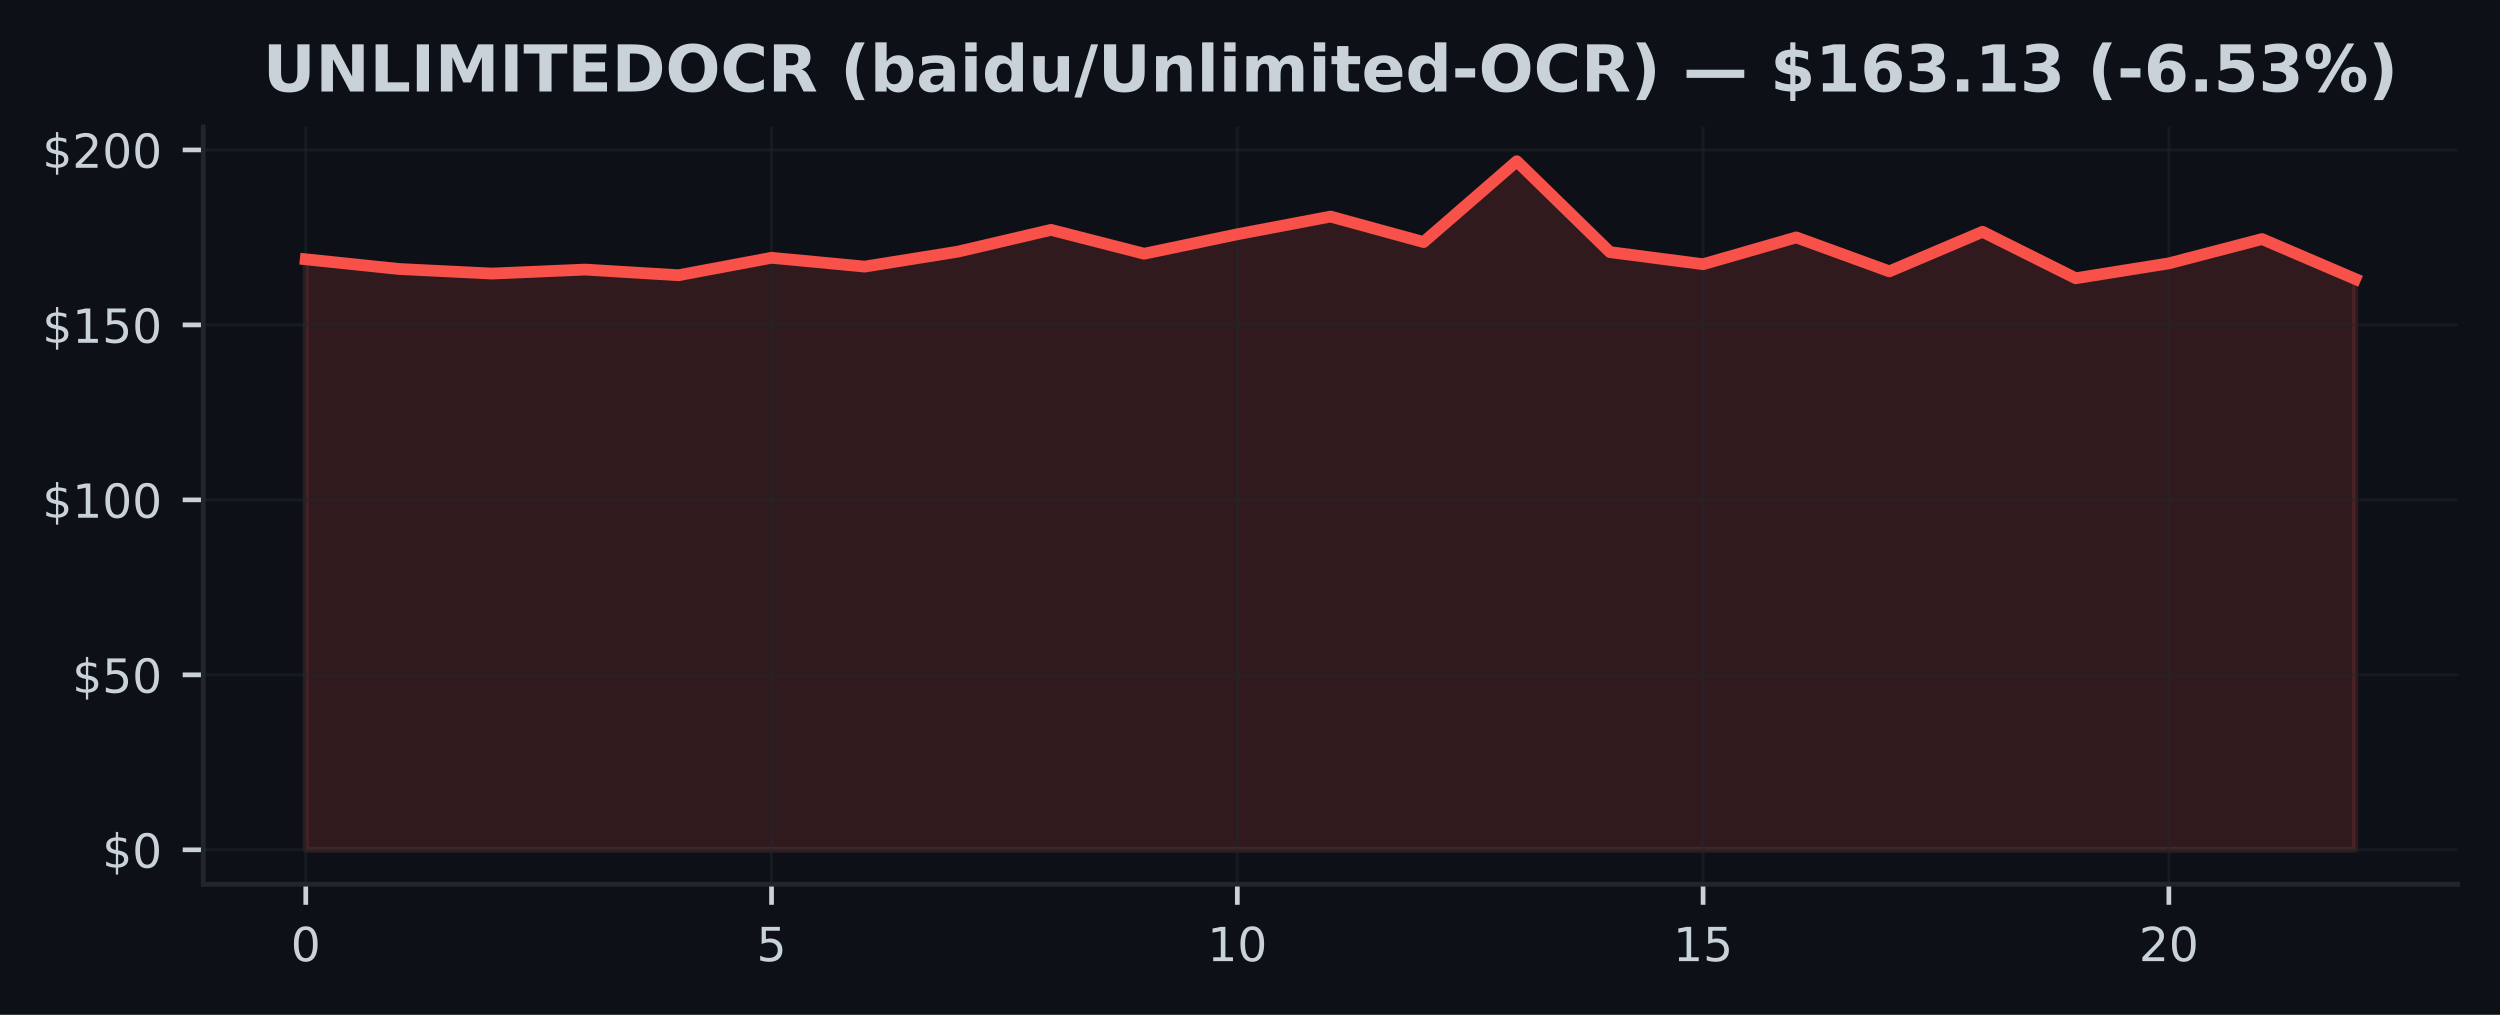
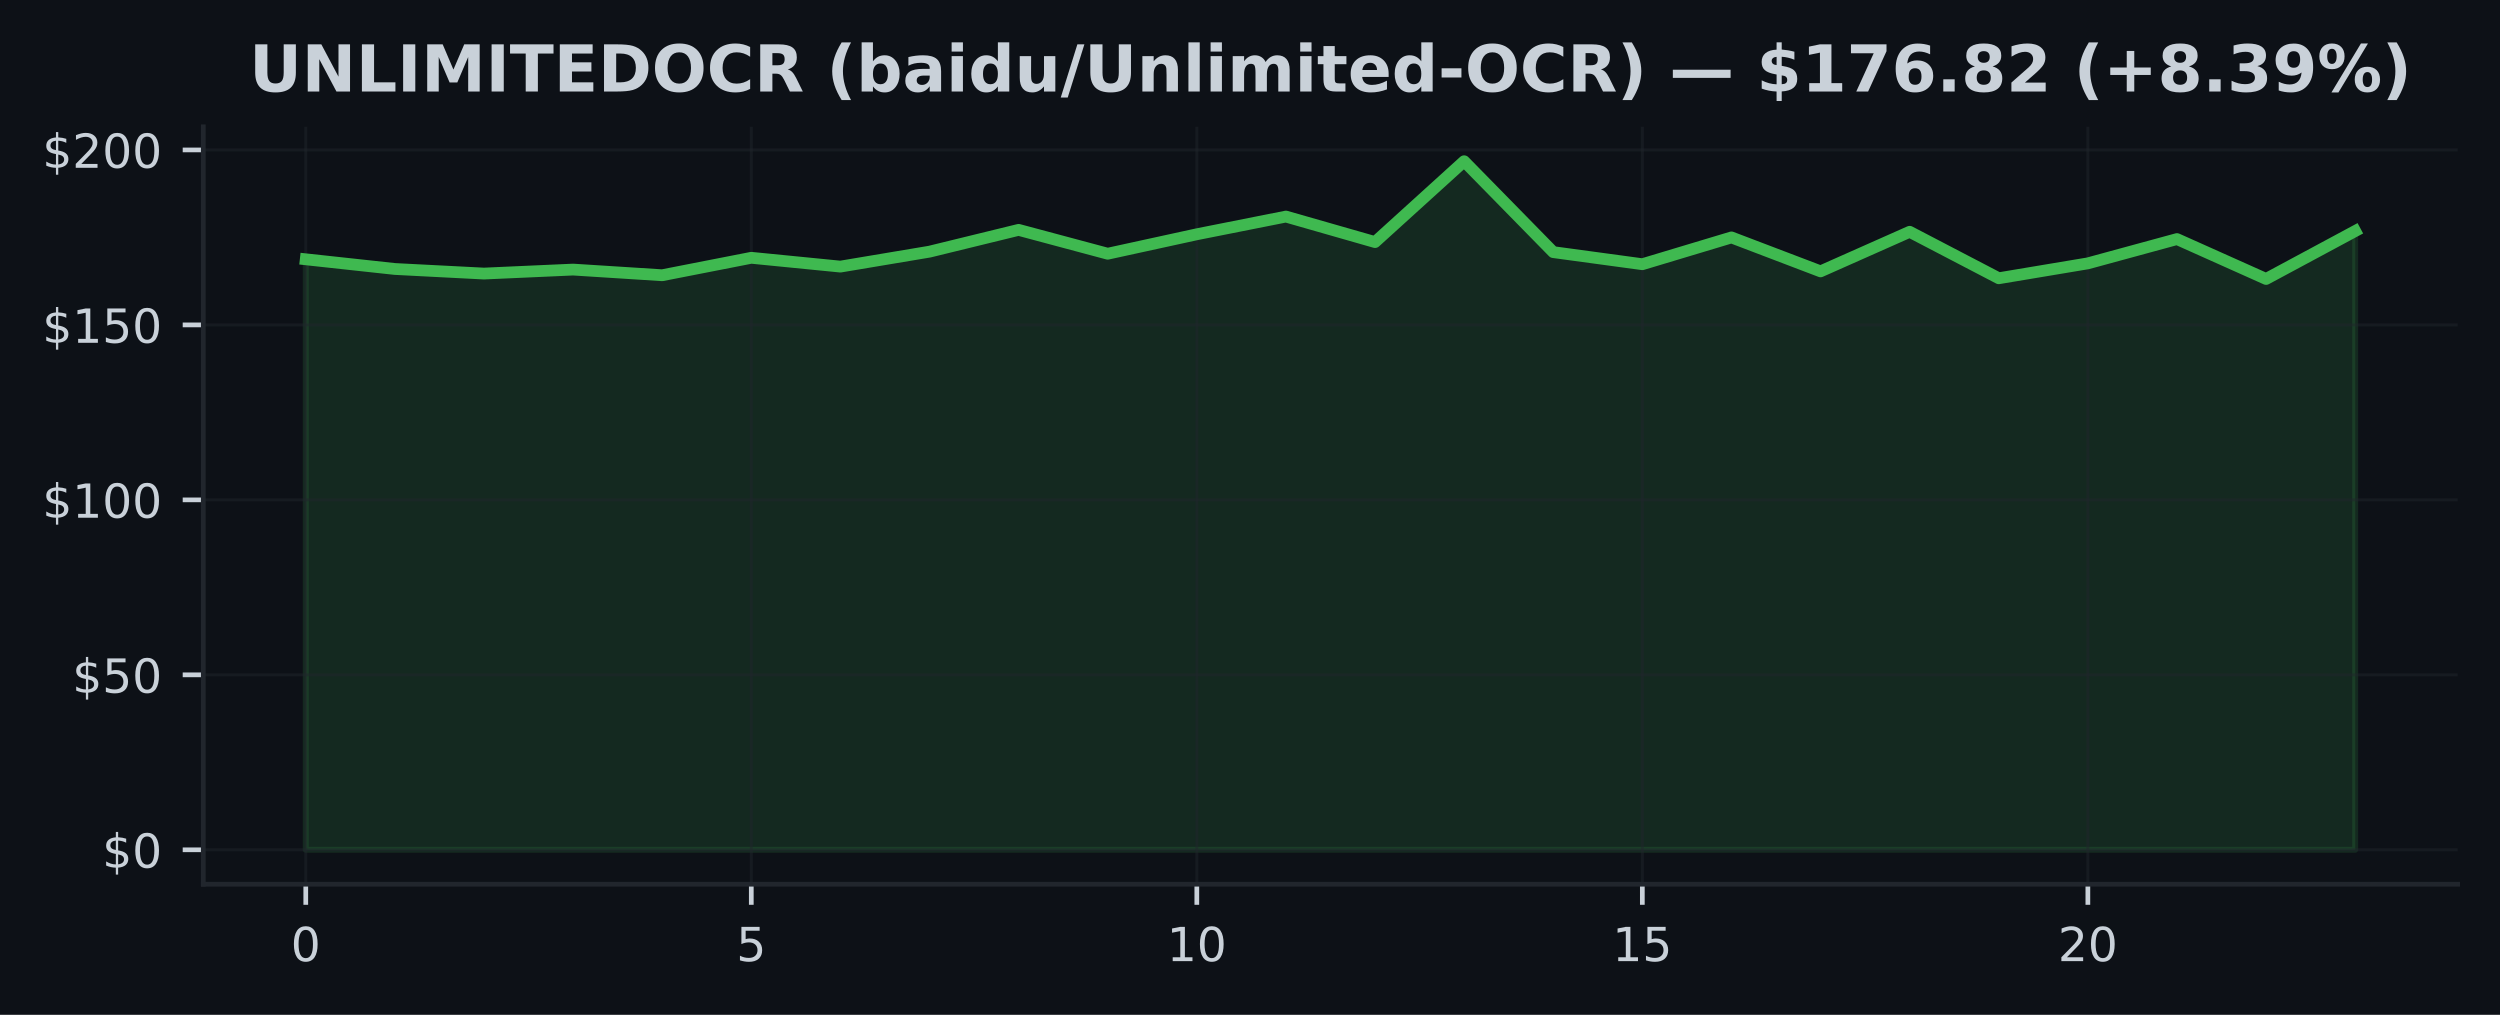
<svg xmlns="http://www.w3.org/2000/svg" xmlns:xlink="http://www.w3.org/1999/xlink" width="425pt" height="172.518pt" viewBox="0 0 425 172.518" version="1.1">
  <defs>
    <style type="text/css">*{stroke-linejoin: round; stroke-linecap: butt}</style>
  </defs>
  <g id="figure_1">
    <g id="patch_1">
      <path d="M 0 172.518  L 425 172.518  L 425 0  L 0 0  z " style="fill: #0d1117" />
    </g>
    <g id="axes_1">
      <g id="patch_2">
        <path d="M 34.56 150.318  L 417.8 150.318  L 417.8 21.558  L 34.56 21.558  z " style="fill: #0d1117" />
      </g>
      <g id="FillBetweenPolyCollection_1">
        <defs>
-           <path id="m78cd363a34" d="M 51.98 -28.053  L 51.98 -128.439  L 67.816 -126.791  L 83.653 -126.012  L 99.489 -126.69  L 115.325 -125.726  L 131.162 -128.695  L 146.998 -127.195  L 162.835 -129.736  L 178.671 -133.442  L 194.507 -129.385  L 210.344 -132.692  L 226.18 -135.702  L 242.016 -131.366  L 257.853 -145.107  L 273.689 -129.658  L 289.525 -127.6  L 305.362 -132.157  L 321.198 -126.386  L 337.035 -133.114  L 352.871 -125.214  L 368.707 -127.749  L 384.544 -131.877  L 400.38 -125.096  L 400.38 -28.053  L 400.38 -28.053  L 384.544 -28.053  L 368.707 -28.053  L 352.871 -28.053  L 337.035 -28.053  L 321.198 -28.053  L 305.362 -28.053  L 289.525 -28.053  L 273.689 -28.053  L 257.853 -28.053  L 242.016 -28.053  L 226.18 -28.053  L 210.344 -28.053  L 194.507 -28.053  L 178.671 -28.053  L 162.835 -28.053  L 146.998 -28.053  L 131.162 -28.053  L 115.325 -28.053  L 99.489 -28.053  L 83.653 -28.053  L 67.816 -28.053  L 51.98 -28.053  z " style="stroke: #f85149; stroke-opacity: 0.15" />
+           <path id="m0b72c30935" d="M 51.98 -28.053  L 51.98 -128.439  L 67.128 -126.791  L 82.276 -126.012  L 97.423 -126.69  L 112.571 -125.726  L 127.719 -128.695  L 142.867 -127.195  L 158.015 -129.736  L 173.163 -133.442  L 188.31 -129.385  L 203.458 -132.692  L 218.606 -135.702  L 233.754 -131.366  L 248.902 -145.107  L 264.05 -129.658  L 279.197 -127.6  L 294.345 -132.157  L 309.493 -126.386  L 324.641 -133.114  L 339.789 -125.214  L 354.937 -127.749  L 370.084 -131.877  L 385.232 -125.096  L 400.38 -133.239  L 400.38 -28.053  L 400.38 -28.053  L 385.232 -28.053  L 370.084 -28.053  L 354.937 -28.053  L 339.789 -28.053  L 324.641 -28.053  L 309.493 -28.053  L 294.345 -28.053  L 279.197 -28.053  L 264.05 -28.053  L 248.902 -28.053  L 233.754 -28.053  L 218.606 -28.053  L 203.458 -28.053  L 188.31 -28.053  L 173.163 -28.053  L 158.015 -28.053  L 142.867 -28.053  L 127.719 -28.053  L 112.571 -28.053  L 97.423 -28.053  L 82.276 -28.053  L 67.128 -28.053  L 51.98 -28.053  z " style="stroke: #3fb950; stroke-opacity: 0.15" />
        </defs>
-         <g clip-path="url(#p1bb91de028)">
-           <use xlink:href="#m78cd363a34" x="0" y="172.518" style="fill: #f85149; fill-opacity: 0.15; stroke: #f85149; stroke-opacity: 0.15" />
+         <g clip-path="url(#p25f5bb6510)">
+           <use xlink:href="#m0b72c30935" x="0" y="172.518" style="fill: #3fb950; fill-opacity: 0.15; stroke: #3fb950; stroke-opacity: 0.15" />
        </g>
      </g>
      <g id="matplotlib.axis_1">
        <g id="xtick_1">
          <g id="line2d_1">
-             <path d="M 51.98 150.318  L 51.98 21.558  " clip-path="url(#p1bb91de028)" style="fill: none; stroke: #21262d; stroke-opacity: 0.5; stroke-width: 0.5; stroke-linecap: square" />
+             <path d="M 51.98 150.318  L 51.98 21.558  " clip-path="url(#p25f5bb6510)" style="fill: none; stroke: #21262d; stroke-opacity: 0.5; stroke-width: 0.5; stroke-linecap: square" />
          </g>
          <g id="line2d_2">
            <defs>
-               <path id="mffdfa48f5b" d="M 0 0  L 0 3.5  " style="stroke: #c9d1d9; stroke-width: 0.8" />
+               <path id="m4be05e8289" d="M 0 0  L 0 3.5  " style="stroke: #c9d1d9; stroke-width: 0.8" />
            </defs>
            <g>
-               <use xlink:href="#mffdfa48f5b" x="51.98" y="150.318" style="fill: #c9d1d9; stroke: #c9d1d9; stroke-width: 0.8" />
+               <use xlink:href="#m4be05e8289" x="51.98" y="150.318" style="fill: #c9d1d9; stroke: #c9d1d9; stroke-width: 0.8" />
            </g>
          </g>
          <g id="text_1">
            <g style="fill: #c9d1d9" transform="translate(49.435 163.3964) scale(0.08 -0.08)">
              <defs>
                <path id="DejaVuSans-13" d="M 2034 4250  Q 1547 4250 1301 3770  Q 1056 3291 1056 2328  Q 1056 1369 1301 889  Q 1547 409 2034 409  Q 2525 409 2770 889  Q 3016 1369 3016 2328  Q 3016 3291 2770 3770  Q 2525 4250 2034 4250  z M 2034 4750  Q 2819 4750 3233 4129  Q 3647 3509 3647 2328  Q 3647 1150 3233 529  Q 2819 -91 2034 -91  Q 1250 -91 836 529  Q 422 1150 422 2328  Q 422 3509 836 4129  Q 1250 4750 2034 4750  z " transform="scale(0.015625)" />
              </defs>
              <use xlink:href="#DejaVuSans-13" />
            </g>
          </g>
        </g>
        <g id="xtick_2">
          <g id="line2d_3">
-             <path d="M 131.162 150.318  L 131.162 21.558  " clip-path="url(#p1bb91de028)" style="fill: none; stroke: #21262d; stroke-opacity: 0.5; stroke-width: 0.5; stroke-linecap: square" />
+             <path d="M 127.719 150.318  L 127.719 21.558  " clip-path="url(#p25f5bb6510)" style="fill: none; stroke: #21262d; stroke-opacity: 0.5; stroke-width: 0.5; stroke-linecap: square" />
          </g>
          <g id="line2d_4">
            <g>
-               <use xlink:href="#mffdfa48f5b" x="131.162" y="150.318" style="fill: #c9d1d9; stroke: #c9d1d9; stroke-width: 0.8" />
+               <use xlink:href="#m4be05e8289" x="127.719" y="150.318" style="fill: #c9d1d9; stroke: #c9d1d9; stroke-width: 0.8" />
            </g>
          </g>
          <g id="text_2">
-             <g style="fill: #c9d1d9" transform="translate(128.6168 163.3964) scale(0.08 -0.08)">
+             <g style="fill: #c9d1d9" transform="translate(125.1741 163.3964) scale(0.08 -0.08)">
              <defs>
                <path id="DejaVuSans-18" d="M 691 4666  L 3169 4666  L 3169 4134  L 1269 4134  L 1269 2991  Q 1406 3038 1543 3061  Q 1681 3084 1819 3084  Q 2600 3084 3056 2656  Q 3513 2228 3513 1497  Q 3513 744 3044 326  Q 2575 -91 1722 -91  Q 1428 -91 1123 -41  Q 819 9 494 109  L 494 744  Q 775 591 1075 516  Q 1375 441 1709 441  Q 2250 441 2565 725  Q 2881 1009 2881 1497  Q 2881 1984 2565 2268  Q 2250 2553 1709 2553  Q 1456 2553 1204 2497  Q 953 2441 691 2322  L 691 4666  z " transform="scale(0.015625)" />
              </defs>
              <use xlink:href="#DejaVuSans-18" />
            </g>
          </g>
        </g>
        <g id="xtick_3">
          <g id="line2d_5">
-             <path d="M 210.344 150.318  L 210.344 21.558  " clip-path="url(#p1bb91de028)" style="fill: none; stroke: #21262d; stroke-opacity: 0.5; stroke-width: 0.5; stroke-linecap: square" />
+             <path d="M 203.458 150.318  L 203.458 21.558  " clip-path="url(#p25f5bb6510)" style="fill: none; stroke: #21262d; stroke-opacity: 0.5; stroke-width: 0.5; stroke-linecap: square" />
          </g>
          <g id="line2d_6">
            <g>
-               <use xlink:href="#mffdfa48f5b" x="210.344" y="150.318" style="fill: #c9d1d9; stroke: #c9d1d9; stroke-width: 0.8" />
+               <use xlink:href="#m4be05e8289" x="203.458" y="150.318" style="fill: #c9d1d9; stroke: #c9d1d9; stroke-width: 0.8" />
            </g>
          </g>
          <g id="text_3">
-             <g style="fill: #c9d1d9" transform="translate(205.2536 163.3964) scale(0.08 -0.08)">
+             <g style="fill: #c9d1d9" transform="translate(198.3683 163.3964) scale(0.08 -0.08)">
              <defs>
                <path id="DejaVuSans-14" d="M 794 531  L 1825 531  L 1825 4091  L 703 3866  L 703 4441  L 1819 4666  L 2450 4666  L 2450 531  L 3481 531  L 3481 0  L 794 0  L 794 531  z " transform="scale(0.015625)" />
              </defs>
              <use xlink:href="#DejaVuSans-14" />
              <use xlink:href="#DejaVuSans-13" transform="translate(63.625 0)" />
            </g>
          </g>
        </g>
        <g id="xtick_4">
          <g id="line2d_7">
-             <path d="M 289.525 150.318  L 289.525 21.558  " clip-path="url(#p1bb91de028)" style="fill: none; stroke: #21262d; stroke-opacity: 0.5; stroke-width: 0.5; stroke-linecap: square" />
+             <path d="M 279.197 150.318  L 279.197 21.558  " clip-path="url(#p25f5bb6510)" style="fill: none; stroke: #21262d; stroke-opacity: 0.5; stroke-width: 0.5; stroke-linecap: square" />
          </g>
          <g id="line2d_8">
            <g>
-               <use xlink:href="#mffdfa48f5b" x="289.525" y="150.318" style="fill: #c9d1d9; stroke: #c9d1d9; stroke-width: 0.8" />
+               <use xlink:href="#m4be05e8289" x="279.197" y="150.318" style="fill: #c9d1d9; stroke: #c9d1d9; stroke-width: 0.8" />
            </g>
          </g>
          <g id="text_4">
-             <g style="fill: #c9d1d9" transform="translate(284.4355 163.3964) scale(0.08 -0.08)">
+             <g style="fill: #c9d1d9" transform="translate(274.1074 163.3964) scale(0.08 -0.08)">
              <use xlink:href="#DejaVuSans-14" />
              <use xlink:href="#DejaVuSans-18" transform="translate(63.625 0)" />
            </g>
          </g>
        </g>
        <g id="xtick_5">
          <g id="line2d_9">
-             <path d="M 368.707 150.318  L 368.707 21.558  " clip-path="url(#p1bb91de028)" style="fill: none; stroke: #21262d; stroke-opacity: 0.5; stroke-width: 0.5; stroke-linecap: square" />
+             <path d="M 354.937 150.318  L 354.937 21.558  " clip-path="url(#p25f5bb6510)" style="fill: none; stroke: #21262d; stroke-opacity: 0.5; stroke-width: 0.5; stroke-linecap: square" />
          </g>
          <g id="line2d_10">
            <g>
-               <use xlink:href="#mffdfa48f5b" x="368.707" y="150.318" style="fill: #c9d1d9; stroke: #c9d1d9; stroke-width: 0.8" />
+               <use xlink:href="#m4be05e8289" x="354.937" y="150.318" style="fill: #c9d1d9; stroke: #c9d1d9; stroke-width: 0.8" />
            </g>
          </g>
          <g id="text_5">
-             <g style="fill: #c9d1d9" transform="translate(363.6173 163.3964) scale(0.08 -0.08)">
+             <g style="fill: #c9d1d9" transform="translate(349.8465 163.3964) scale(0.08 -0.08)">
              <defs>
                <path id="DejaVuSans-15" d="M 1228 531  L 3431 531  L 3431 0  L 469 0  L 469 531  Q 828 903 1448 1529  Q 2069 2156 2228 2338  Q 2531 2678 2651 2914  Q 2772 3150 2772 3378  Q 2772 3750 2511 3984  Q 2250 4219 1831 4219  Q 1534 4219 1204 4116  Q 875 4013 500 3803  L 500 4441  Q 881 4594 1212 4672  Q 1544 4750 1819 4750  Q 2544 4750 2975 4387  Q 3406 4025 3406 3419  Q 3406 3131 3298 2873  Q 3191 2616 2906 2266  Q 2828 2175 2409 1742  Q 1991 1309 1228 531  z " transform="scale(0.015625)" />
              </defs>
              <use xlink:href="#DejaVuSans-15" />
              <use xlink:href="#DejaVuSans-13" transform="translate(63.625 0)" />
            </g>
          </g>
        </g>
      </g>
      <g id="matplotlib.axis_2">
        <g id="ytick_1">
          <g id="line2d_11">
-             <path d="M 34.56 144.466  L 417.8 144.466  " clip-path="url(#p1bb91de028)" style="fill: none; stroke: #21262d; stroke-opacity: 0.5; stroke-width: 0.5; stroke-linecap: square" />
+             <path d="M 34.56 144.466  L 417.8 144.466  " clip-path="url(#p25f5bb6510)" style="fill: none; stroke: #21262d; stroke-opacity: 0.5; stroke-width: 0.5; stroke-linecap: square" />
          </g>
          <g id="line2d_12">
            <defs>
-               <path id="me2b164b0c1" d="M 0 0  L -3.5 0  " style="stroke: #c9d1d9; stroke-width: 0.8" />
+               <path id="meb3f547b2a" d="M 0 0  L -3.5 0  " style="stroke: #c9d1d9; stroke-width: 0.8" />
            </defs>
            <g>
-               <use xlink:href="#me2b164b0c1" x="34.56" y="144.466" style="fill: #c9d1d9; stroke: #c9d1d9; stroke-width: 0.8" />
+               <use xlink:href="#meb3f547b2a" x="34.56" y="144.466" style="fill: #c9d1d9; stroke: #c9d1d9; stroke-width: 0.8" />
            </g>
          </g>
          <g id="text_6">
            <g style="fill: #c9d1d9" transform="translate(17.38 147.5049) scale(0.08 -0.08)">
              <defs>
                <path id="DejaVuSans-7" d="M 2163 -941  L 1850 -941  L 1847 0  Q 1519 6 1191 76  Q 863 147 531 288  L 531 850  Q 850 650 1176 548  Q 1503 447 1850 444  L 1850 1869  Q 1159 1981 845 2250  Q 531 2519 531 2988  Q 531 3497 872 3790  Q 1213 4084 1850 4128  L 1850 4863  L 2163 4863  L 2163 4138  Q 2453 4125 2725 4076  Q 2997 4028 3256 3944  L 3256 3397  Q 2997 3528 2723 3600  Q 2450 3672 2163 3684  L 2163 2350  Q 2872 2241 3206 1959  Q 3541 1678 3541 1191  Q 3541 663 3186 358  Q 2831 53 2163 6  L 2163 -941  z M 1850 2406  L 1850 3688  Q 1488 3647 1297 3481  Q 1106 3316 1106 3041  Q 1106 2772 1282 2622  Q 1459 2472 1850 2406  z M 2163 1806  L 2163 453  Q 2559 506 2761 678  Q 2963 850 2963 1131  Q 2963 1406 2770 1568  Q 2578 1731 2163 1806  z " transform="scale(0.015625)" />
              </defs>
              <use xlink:href="#DejaVuSans-7" />
              <use xlink:href="#DejaVuSans-13" transform="translate(63.625 0)" />
            </g>
          </g>
        </g>
        <g id="ytick_2">
          <g id="line2d_13">
-             <path d="M 34.56 114.722  L 417.8 114.722  " clip-path="url(#p1bb91de028)" style="fill: none; stroke: #21262d; stroke-opacity: 0.5; stroke-width: 0.5; stroke-linecap: square" />
+             <path d="M 34.56 114.722  L 417.8 114.722  " clip-path="url(#p25f5bb6510)" style="fill: none; stroke: #21262d; stroke-opacity: 0.5; stroke-width: 0.5; stroke-linecap: square" />
          </g>
          <g id="line2d_14">
            <g>
-               <use xlink:href="#me2b164b0c1" x="34.56" y="114.722" style="fill: #c9d1d9; stroke: #c9d1d9; stroke-width: 0.8" />
+               <use xlink:href="#meb3f547b2a" x="34.56" y="114.722" style="fill: #c9d1d9; stroke: #c9d1d9; stroke-width: 0.8" />
            </g>
          </g>
          <g id="text_7">
            <g style="fill: #c9d1d9" transform="translate(12.29 117.7609) scale(0.08 -0.08)">
              <use xlink:href="#DejaVuSans-7" />
              <use xlink:href="#DejaVuSans-18" transform="translate(63.625 0)" />
              <use xlink:href="#DejaVuSans-13" transform="translate(127.25 0)" />
            </g>
          </g>
        </g>
        <g id="ytick_3">
          <g id="line2d_15">
-             <path d="M 34.56 84.978  L 417.8 84.978  " clip-path="url(#p1bb91de028)" style="fill: none; stroke: #21262d; stroke-opacity: 0.5; stroke-width: 0.5; stroke-linecap: square" />
+             <path d="M 34.56 84.978  L 417.8 84.978  " clip-path="url(#p25f5bb6510)" style="fill: none; stroke: #21262d; stroke-opacity: 0.5; stroke-width: 0.5; stroke-linecap: square" />
          </g>
          <g id="line2d_16">
            <g>
-               <use xlink:href="#me2b164b0c1" x="34.56" y="84.978" style="fill: #c9d1d9; stroke: #c9d1d9; stroke-width: 0.8" />
+               <use xlink:href="#meb3f547b2a" x="34.56" y="84.978" style="fill: #c9d1d9; stroke: #c9d1d9; stroke-width: 0.8" />
            </g>
          </g>
          <g id="text_8">
            <g style="fill: #c9d1d9" transform="translate(7.2 88.01693) scale(0.08 -0.08)">
              <use xlink:href="#DejaVuSans-7" />
              <use xlink:href="#DejaVuSans-14" transform="translate(63.625 0)" />
              <use xlink:href="#DejaVuSans-13" transform="translate(127.25 0)" />
              <use xlink:href="#DejaVuSans-13" transform="translate(190.875 0)" />
            </g>
          </g>
        </g>
        <g id="ytick_4">
          <g id="line2d_17">
-             <path d="M 34.56 55.234  L 417.8 55.234  " clip-path="url(#p1bb91de028)" style="fill: none; stroke: #21262d; stroke-opacity: 0.5; stroke-width: 0.5; stroke-linecap: square" />
+             <path d="M 34.56 55.234  L 417.8 55.234  " clip-path="url(#p25f5bb6510)" style="fill: none; stroke: #21262d; stroke-opacity: 0.5; stroke-width: 0.5; stroke-linecap: square" />
          </g>
          <g id="line2d_18">
            <g>
-               <use xlink:href="#me2b164b0c1" x="34.56" y="55.234" style="fill: #c9d1d9; stroke: #c9d1d9; stroke-width: 0.8" />
+               <use xlink:href="#meb3f547b2a" x="34.56" y="55.234" style="fill: #c9d1d9; stroke: #c9d1d9; stroke-width: 0.8" />
            </g>
          </g>
          <g id="text_9">
            <g style="fill: #c9d1d9" transform="translate(7.2 58.27292) scale(0.08 -0.08)">
              <use xlink:href="#DejaVuSans-7" />
              <use xlink:href="#DejaVuSans-14" transform="translate(63.625 0)" />
              <use xlink:href="#DejaVuSans-18" transform="translate(127.25 0)" />
              <use xlink:href="#DejaVuSans-13" transform="translate(190.875 0)" />
            </g>
          </g>
        </g>
        <g id="ytick_5">
          <g id="line2d_19">
-             <path d="M 34.56 25.49  L 417.8 25.49  " clip-path="url(#p1bb91de028)" style="fill: none; stroke: #21262d; stroke-opacity: 0.5; stroke-width: 0.5; stroke-linecap: square" />
+             <path d="M 34.56 25.49  L 417.8 25.49  " clip-path="url(#p25f5bb6510)" style="fill: none; stroke: #21262d; stroke-opacity: 0.5; stroke-width: 0.5; stroke-linecap: square" />
          </g>
          <g id="line2d_20">
            <g>
-               <use xlink:href="#me2b164b0c1" x="34.56" y="25.49" style="fill: #c9d1d9; stroke: #c9d1d9; stroke-width: 0.8" />
+               <use xlink:href="#meb3f547b2a" x="34.56" y="25.49" style="fill: #c9d1d9; stroke: #c9d1d9; stroke-width: 0.8" />
            </g>
          </g>
          <g id="text_10">
            <g style="fill: #c9d1d9" transform="translate(7.2 28.52892) scale(0.08 -0.08)">
              <use xlink:href="#DejaVuSans-7" />
              <use xlink:href="#DejaVuSans-15" transform="translate(63.625 0)" />
              <use xlink:href="#DejaVuSans-13" transform="translate(127.25 0)" />
              <use xlink:href="#DejaVuSans-13" transform="translate(190.875 0)" />
            </g>
          </g>
        </g>
      </g>
      <g id="line2d_21">
-         <path d="M 51.98 44.08  L 67.816 45.727  L 83.653 46.507  L 99.489 45.828  L 115.325 46.792  L 131.162 43.824  L 146.998 45.323  L 162.835 42.783  L 178.671 39.077  L 194.507 43.134  L 210.344 39.826  L 226.18 36.816  L 242.016 41.153  L 257.853 27.411  L 273.689 42.86  L 289.525 44.918  L 305.362 40.362  L 321.198 46.132  L 337.035 39.404  L 352.871 47.304  L 368.707 44.77  L 384.544 40.641  L 400.38 47.423  " clip-path="url(#p1bb91de028)" style="fill: none; stroke: #f85149; stroke-width: 2; stroke-linecap: square" />
+         <path d="M 51.98 44.08  L 67.128 45.727  L 82.276 46.507  L 97.423 45.828  L 112.571 46.792  L 127.719 43.824  L 142.867 45.323  L 158.015 42.783  L 173.163 39.077  L 188.31 43.134  L 203.458 39.826  L 218.606 36.816  L 233.754 41.153  L 248.902 27.411  L 264.05 42.86  L 279.197 44.918  L 294.345 40.362  L 309.493 46.132  L 324.641 39.404  L 339.789 47.304  L 354.937 44.77  L 370.084 40.641  L 385.232 47.423  L 400.38 39.279  " clip-path="url(#p25f5bb6510)" style="fill: none; stroke: #3fb950; stroke-width: 2; stroke-linecap: square" />
      </g>
      <g id="patch_3">
        <path d="M 34.56 150.318  L 34.56 21.558  " style="fill: none; stroke: #21262d; stroke-width: 0.8; stroke-linejoin: miter; stroke-linecap: square" />
      </g>
      <g id="patch_4">
        <path d="M 34.56 150.318  L 417.8 150.318  " style="fill: none; stroke: #21262d; stroke-width: 0.8; stroke-linejoin: miter; stroke-linecap: square" />
      </g>
      <g id="text_11">
-         <g style="fill: #c9d1d9" transform="translate(44.70148 15.55828) scale(0.11 -0.11)">
+         <g style="fill: #c9d1d9" transform="translate(42.37516 15.55828) scale(0.11 -0.11)">
          <defs>
            <path id="DejaVuSans-Bold-38" d="M 588 4666  L 1791 4666  L 1791 1869  Q 1791 1291 1980 1042  Q 2169 794 2597 794  Q 3028 794 3217 1042  Q 3406 1291 3406 1869  L 3406 4666  L 4609 4666  L 4609 1869  Q 4609 878 4112 393  Q 3616 -91 2597 -91  Q 1581 -91 1084 393  Q 588 878 588 1869  L 588 4666  z " transform="scale(0.015625)" />
            <path id="DejaVuSans-Bold-31" d="M 588 4666  L 1931 4666  L 3628 1466  L 3628 4666  L 4769 4666  L 4769 0  L 3425 0  L 1728 3200  L 1728 0  L 588 0  L 588 4666  z " transform="scale(0.015625)" />
            <path id="DejaVuSans-Bold-2f" d="M 588 4666  L 1791 4666  L 1791 909  L 3903 909  L 3903 0  L 588 0  L 588 4666  z " transform="scale(0.015625)" />
            <path id="DejaVuSans-Bold-2c" d="M 588 4666  L 1791 4666  L 1791 0  L 588 0  L 588 4666  z " transform="scale(0.015625)" />
            <path id="DejaVuSans-Bold-30" d="M 588 4666  L 2119 4666  L 3181 2169  L 4250 4666  L 5778 4666  L 5778 0  L 4641 0  L 4641 3413  L 3566 897  L 2803 897  L 1728 3413  L 1728 0  L 588 0  L 588 4666  z " transform="scale(0.015625)" />
            <path id="DejaVuSans-Bold-37" d="M 31 4666  L 4331 4666  L 4331 3756  L 2784 3756  L 2784 0  L 1581 0  L 1581 3756  L 31 3756  L 31 4666  z " transform="scale(0.015625)" />
            <path id="DejaVuSans-Bold-28" d="M 588 4666  L 3834 4666  L 3834 3756  L 1791 3756  L 1791 2888  L 3713 2888  L 3713 1978  L 1791 1978  L 1791 909  L 3903 909  L 3903 0  L 588 0  L 588 4666  z " transform="scale(0.015625)" />
            <path id="DejaVuSans-Bold-27" d="M 1791 3756  L 1791 909  L 2222 909  Q 2959 909 3348 1275  Q 3738 1641 3738 2338  Q 3738 3031 3350 3393  Q 2963 3756 2222 3756  L 1791 3756  z M 588 4666  L 1856 4666  Q 2919 4666 3439 4514  Q 3959 4363 4331 4000  Q 4659 3684 4818 3271  Q 4978 2859 4978 2338  Q 4978 1809 4818 1395  Q 4659 981 4331 666  Q 3956 303 3431 151  Q 2906 0 1856 0  L 588 0  L 588 4666  z " transform="scale(0.015625)" />
            <path id="DejaVuSans-Bold-32" d="M 2719 3878  Q 2169 3878 1866 3472  Q 1563 3066 1563 2328  Q 1563 1594 1866 1187  Q 2169 781 2719 781  Q 3272 781 3575 1187  Q 3878 1594 3878 2328  Q 3878 3066 3575 3472  Q 3272 3878 2719 3878  z M 2719 4750  Q 3844 4750 4481 4106  Q 5119 3463 5119 2328  Q 5119 1197 4481 553  Q 3844 -91 2719 -91  Q 1597 -91 958 553  Q 319 1197 319 2328  Q 319 3463 958 4106  Q 1597 4750 2719 4750  z " transform="scale(0.015625)" />
            <path id="DejaVuSans-Bold-26" d="M 4288 256  Q 3956 84 3597 -3  Q 3238 -91 2847 -91  Q 1681 -91 1000 561  Q 319 1213 319 2328  Q 319 3447 1000 4098  Q 1681 4750 2847 4750  Q 3238 4750 3597 4662  Q 3956 4575 4288 4403  L 4288 3438  Q 3953 3666 3628 3772  Q 3303 3878 2944 3878  Q 2300 3878 1931 3465  Q 1563 3053 1563 2328  Q 1563 1606 1931 1193  Q 2300 781 2944 781  Q 3303 781 3628 887  Q 3953 994 4288 1222  L 4288 256  z " transform="scale(0.015625)" />
            <path id="DejaVuSans-Bold-35" d="M 2297 2597  Q 2675 2597 2839 2737  Q 3003 2878 3003 3200  Q 3003 3519 2839 3656  Q 2675 3794 2297 3794  L 1791 3794  L 1791 2597  L 2297 2597  z M 1791 1766  L 1791 0  L 588 0  L 588 4666  L 2425 4666  Q 3347 4666 3776 4356  Q 4206 4047 4206 3378  Q 4206 2916 3982 2619  Q 3759 2322 3309 2181  Q 3556 2125 3751 1926  Q 3947 1728 4147 1325  L 4800 0  L 3519 0  L 2950 1159  Q 2778 1509 2601 1637  Q 2425 1766 2131 1766  L 1791 1766  z " transform="scale(0.015625)" />
            <path id="DejaVuSans-Bold-3" transform="scale(0.015625)" />
            <path id="DejaVuSans-Bold-b" d="M 2413 -844  L 1484 -844  Q 1006 -72 778 623  Q 550 1319 550 2003  Q 550 2688 779 3389  Q 1009 4091 1484 4856  L 2413 4856  Q 2013 4116 1813 3408  Q 1613 2700 1613 2009  Q 1613 1319 1811 609  Q 2009 -100 2413 -844  z " transform="scale(0.015625)" />
            <path id="DejaVuSans-Bold-45" d="M 2400 722  Q 2759 722 2948 984  Q 3138 1247 3138 1747  Q 3138 2247 2948 2509  Q 2759 2772 2400 2772  Q 2041 2772 1848 2508  Q 1656 2244 1656 1747  Q 1656 1250 1848 986  Q 2041 722 2400 722  z M 1656 2988  Q 1888 3294 2169 3439  Q 2450 3584 2816 3584  Q 3463 3584 3878 3070  Q 4294 2556 4294 1747  Q 4294 938 3878 423  Q 3463 -91 2816 -91  Q 2450 -91 2169 54  Q 1888 200 1656 506  L 1656 0  L 538 0  L 538 4863  L 1656 4863  L 1656 2988  z " transform="scale(0.015625)" />
            <path id="DejaVuSans-Bold-44" d="M 2106 1575  Q 1756 1575 1579 1456  Q 1403 1338 1403 1106  Q 1403 894 1545 773  Q 1688 653 1941 653  Q 2256 653 2472 879  Q 2688 1106 2688 1447  L 2688 1575  L 2106 1575  z M 3816 1997  L 3816 0  L 2688 0  L 2688 519  Q 2463 200 2181 54  Q 1900 -91 1497 -91  Q 953 -91 614 226  Q 275 544 275 1050  Q 275 1666 698 1953  Q 1122 2241 2028 2241  L 2688 2241  L 2688 2328  Q 2688 2594 2478 2717  Q 2269 2841 1825 2841  Q 1466 2841 1156 2769  Q 847 2697 581 2553  L 581 3406  Q 941 3494 1303 3539  Q 1666 3584 2028 3584  Q 2975 3584 3395 3211  Q 3816 2838 3816 1997  z " transform="scale(0.015625)" />
            <path id="DejaVuSans-Bold-4c" d="M 538 3500  L 1656 3500  L 1656 0  L 538 0  L 538 3500  z M 538 4863  L 1656 4863  L 1656 3950  L 538 3950  L 538 4863  z " transform="scale(0.015625)" />
            <path id="DejaVuSans-Bold-47" d="M 2919 2988  L 2919 4863  L 4044 4863  L 4044 0  L 2919 0  L 2919 506  Q 2688 197 2409 53  Q 2131 -91 1766 -91  Q 1119 -91 703 423  Q 288 938 288 1747  Q 288 2556 703 3070  Q 1119 3584 1766 3584  Q 2128 3584 2408 3439  Q 2688 3294 2919 2988  z M 2181 722  Q 2541 722 2730 984  Q 2919 1247 2919 1747  Q 2919 2247 2730 2509  Q 2541 2772 2181 2772  Q 1825 2772 1636 2509  Q 1447 2247 1447 1747  Q 1447 1247 1636 984  Q 1825 722 2181 722  z " transform="scale(0.015625)" />
            <path id="DejaVuSans-Bold-58" d="M 500 1363  L 500 3500  L 1625 3500  L 1625 3150  Q 1625 2866 1622 2436  Q 1619 2006 1619 1863  Q 1619 1441 1641 1255  Q 1663 1069 1716 984  Q 1784 875 1895 815  Q 2006 756 2150 756  Q 2500 756 2700 1025  Q 2900 1294 2900 1772  L 2900 3500  L 4019 3500  L 4019 0  L 2900 0  L 2900 506  Q 2647 200 2364 54  Q 2081 -91 1741 -91  Q 1134 -91 817 281  Q 500 653 500 1363  z " transform="scale(0.015625)" />
            <path id="DejaVuSans-Bold-12" d="M 1644 4666  L 2338 4666  L 691 -594  L 0 -594  L 1644 4666  z " transform="scale(0.015625)" />
            <path id="DejaVuSans-Bold-51" d="M 4056 2131  L 4056 0  L 2931 0  L 2931 347  L 2931 1631  Q 2931 2084 2911 2256  Q 2891 2428 2841 2509  Q 2775 2619 2662 2680  Q 2550 2741 2406 2741  Q 2056 2741 1856 2470  Q 1656 2200 1656 1722  L 1656 0  L 538 0  L 538 3500  L 1656 3500  L 1656 2988  Q 1909 3294 2193 3439  Q 2478 3584 2822 3584  Q 3428 3584 3742 3212  Q 4056 2841 4056 2131  z " transform="scale(0.015625)" />
            <path id="DejaVuSans-Bold-4f" d="M 538 4863  L 1656 4863  L 1656 0  L 538 0  L 538 4863  z " transform="scale(0.015625)" />
            <path id="DejaVuSans-Bold-50" d="M 3781 2919  Q 3994 3244 4286 3414  Q 4578 3584 4928 3584  Q 5531 3584 5847 3212  Q 6163 2841 6163 2131  L 6163 0  L 5038 0  L 5038 1825  Q 5041 1866 5042 1909  Q 5044 1953 5044 2034  Q 5044 2406 4934 2573  Q 4825 2741 4581 2741  Q 4263 2741 4089 2478  Q 3916 2216 3909 1719  L 3909 0  L 2784 0  L 2784 1825  Q 2784 2406 2684 2573  Q 2584 2741 2328 2741  Q 2006 2741 1831 2477  Q 1656 2213 1656 1722  L 1656 0  L 531 0  L 531 3500  L 1656 3500  L 1656 2988  Q 1863 3284 2130 3434  Q 2397 3584 2719 3584  Q 3081 3584 3359 3409  Q 3638 3234 3781 2919  z " transform="scale(0.015625)" />
            <path id="DejaVuSans-Bold-57" d="M 1759 4494  L 1759 3500  L 2913 3500  L 2913 2700  L 1759 2700  L 1759 1216  Q 1759 972 1856 886  Q 1953 800 2241 800  L 2816 800  L 2816 0  L 1856 0  Q 1194 0 917 276  Q 641 553 641 1216  L 641 2700  L 84 2700  L 84 3500  L 641 3500  L 641 4494  L 1759 4494  z " transform="scale(0.015625)" />
            <path id="DejaVuSans-Bold-48" d="M 4031 1759  L 4031 1441  L 1416 1441  Q 1456 1047 1700 850  Q 1944 653 2381 653  Q 2734 653 3104 758  Q 3475 863 3866 1075  L 3866 213  Q 3469 63 3072 -14  Q 2675 -91 2278 -91  Q 1328 -91 801 392  Q 275 875 275 1747  Q 275 2603 792 3093  Q 1309 3584 2216 3584  Q 3041 3584 3536 3087  Q 4031 2591 4031 1759  z M 2881 2131  Q 2881 2450 2695 2645  Q 2509 2841 2209 2841  Q 1884 2841 1681 2658  Q 1478 2475 1428 2131  L 2881 2131  z " transform="scale(0.015625)" />
            <path id="DejaVuSans-Bold-10" d="M 347 2297  L 2309 2297  L 2309 1388  L 347 1388  L 347 2297  z " transform="scale(0.015625)" />
            <path id="DejaVuSans-Bold-c" d="M 513 -844  Q 913 -100 1113 609  Q 1313 1319 1313 2009  Q 1313 2700 1113 3408  Q 913 4116 513 4856  L 1441 4856  Q 1916 4091 2145 3389  Q 2375 2688 2375 2003  Q 2375 1319 2147 623  Q 1919 -72 1441 -844  L 513 -844  z " transform="scale(0.015625)" />
            <path id="DejaVuSans-Bold-af6" d="M 344 2156  L 6056 2156  L 6056 1350  L 344 1350  L 344 2156  z " transform="scale(0.015625)" />
            <path id="DejaVuSans-Bold-7" d="M 2484 -941  L 1978 -941  L 1975 0  Q 1584 16 1218 87  Q 853 159 506 288  L 506 1106  Q 866 922 1233 823  Q 1600 725 1978 713  L 1978 1684  L 1875 1703  Q 1128 1834 814 2115  Q 500 2397 500 2925  Q 500 3484 883 3798  Q 1266 4113 1975 4141  L 1978 4863  L 2484 4863  L 2484 4153  Q 2797 4128 3109 4075  Q 3422 4022 3738 3938  L 3738 3144  Q 3425 3275 3112 3348  Q 2800 3422 2484 3438  L 2484 2541  L 2584 2522  Q 3378 2397 3698 2105  Q 4019 1813 4019 1241  Q 4019 666 3637 358  Q 3256 50 2484 6  L 2484 -941  z M 1978 2613  L 1978 3428  Q 1756 3416 1623 3308  Q 1491 3200 1491 3034  Q 1491 2850 1612 2745  Q 1734 2641 1978 2613  z M 2484 1594  L 2484 725  Q 2756 728 2892 831  Q 3028 934 3028 1141  Q 3028 1353 2903 1458  Q 2778 1563 2484 1594  z " transform="scale(0.015625)" />
            <path id="DejaVuSans-Bold-14" d="M 750 831  L 1813 831  L 1813 3847  L 722 3622  L 722 4441  L 1806 4666  L 2950 4666  L 2950 831  L 4013 831  L 4013 0  L 750 0  L 750 831  z " transform="scale(0.015625)" />
+             <path id="DejaVuSans-Bold-1a" d="M 428 4666  L 3944 4666  L 3944 3988  L 2125 0  L 953 0  L 2675 3781  L 428 3781  L 428 4666  z " transform="scale(0.015625)" />
            <path id="DejaVuSans-Bold-19" d="M 2316 2303  Q 2000 2303 1842 2098  Q 1684 1894 1684 1484  Q 1684 1075 1842 870  Q 2000 666 2316 666  Q 2634 666 2792 870  Q 2950 1075 2950 1484  Q 2950 1894 2792 2098  Q 2634 2303 2316 2303  z M 3803 4544  L 3803 3681  Q 3506 3822 3243 3889  Q 2981 3956 2731 3956  Q 2194 3956 1894 3657  Q 1594 3359 1544 2772  Q 1750 2925 1990 3001  Q 2231 3078 2516 3078  Q 3231 3078 3670 2659  Q 4109 2241 4109 1563  Q 4109 813 3618 361  Q 3128 -91 2303 -91  Q 1394 -91 895 523  Q 397 1138 397 2266  Q 397 3422 980 4083  Q 1563 4744 2578 4744  Q 2900 4744 3203 4694  Q 3506 4644 3803 4544  z " transform="scale(0.015625)" />
+             <path id="DejaVuSans-Bold-11" d="M 653 1209  L 1778 1209  L 1778 0  L 653 0  L 653 1209  z " transform="scale(0.015625)" />
+             <path id="DejaVuSans-Bold-1b" d="M 2228 2088  Q 1891 2088 1709 1903  Q 1528 1719 1528 1375  Q 1528 1031 1709 848  Q 1891 666 2228 666  Q 2563 666 2741 848  Q 2919 1031 2919 1375  Q 2919 1722 2741 1905  Q 2563 2088 2228 2088  z M 1350 2484  Q 925 2613 709 2878  Q 494 3144 494 3541  Q 494 4131 934 4440  Q 1375 4750 2228 4750  Q 3075 4750 3515 4442  Q 3956 4134 3956 3541  Q 3956 3144 3739 2878  Q 3522 2613 3097 2484  Q 3572 2353 3814 2058  Q 4056 1763 4056 1313  Q 4056 619 3595 264  Q 3134 -91 2228 -91  Q 1319 -91 855 264  Q 391 619 391 1313  Q 391 1763 633 2058  Q 875 2353 1350 2484  z M 1631 3419  Q 1631 3141 1786 2991  Q 1941 2841 2228 2841  Q 2509 2841 2662 2991  Q 2816 3141 2816 3419  Q 2816 3697 2662 3845  Q 2509 3994 2228 3994  Q 1941 3994 1786 3844  Q 1631 3694 1631 3419  z " transform="scale(0.015625)" />
+             <path id="DejaVuSans-Bold-15" d="M 1844 884  L 3897 884  L 3897 0  L 506 0  L 506 884  L 2209 2388  Q 2438 2594 2547 2791  Q 2656 2988 2656 3200  Q 2656 3528 2436 3728  Q 2216 3928 1850 3928  Q 1569 3928 1234 3808  Q 900 3688 519 3450  L 519 4475  Q 925 4609 1322 4679  Q 1719 4750 2100 4750  Q 2938 4750 3402 4381  Q 3866 4013 3866 3353  Q 3866 2972 3669 2642  Q 3472 2313 2841 1759  L 1844 884  z " transform="scale(0.015625)" />
+             <path id="DejaVuSans-Bold-e" d="M 3053 4013  L 3053 2375  L 4684 2375  L 4684 1638  L 3053 1638  L 3053 0  L 2309 0  L 2309 1638  L 678 1638  L 678 2375  L 2309 2375  L 2309 4013  L 3053 4013  z " transform="scale(0.015625)" />
            <path id="DejaVuSans-Bold-16" d="M 2981 2516  Q 3453 2394 3698 2092  Q 3944 1791 3944 1325  Q 3944 631 3412 270  Q 2881 -91 1863 -91  Q 1503 -91 1142 -33  Q 781 25 428 141  L 428 1069  Q 766 900 1098 814  Q 1431 728 1753 728  Q 2231 728 2486 893  Q 2741 1059 2741 1369  Q 2741 1688 2480 1852  Q 2219 2016 1709 2016  L 1228 2016  L 1228 2791  L 1734 2791  Q 2188 2791 2409 2933  Q 2631 3075 2631 3366  Q 2631 3634 2415 3781  Q 2200 3928 1806 3928  Q 1516 3928 1219 3862  Q 922 3797 628 3669  L 628 4550  Q 984 4650 1334 4700  Q 1684 4750 2022 4750  Q 2931 4750 3382 4451  Q 3834 4153 3834 3553  Q 3834 3144 3618 2883  Q 3403 2622 2981 2516  z " transform="scale(0.015625)" />
-             <path id="DejaVuSans-Bold-11" d="M 653 1209  L 1778 1209  L 1778 0  L 653 0  L 653 1209  z " transform="scale(0.015625)" />
-             <path id="DejaVuSans-Bold-18" d="M 678 4666  L 3669 4666  L 3669 3781  L 1638 3781  L 1638 3059  Q 1775 3097 1914 3117  Q 2053 3138 2203 3138  Q 3056 3138 3531 2711  Q 4006 2284 4006 1522  Q 4006 766 3489 337  Q 2972 -91 2053 -91  Q 1656 -91 1267 -14  Q 878 63 494 219  L 494 1166  Q 875 947 1217 837  Q 1559 728 1863 728  Q 2300 728 2551 942  Q 2803 1156 2803 1522  Q 2803 1891 2551 2103  Q 2300 2316 1863 2316  Q 1603 2316 1309 2248  Q 1016 2181 678 2041  L 678 4666  z " transform="scale(0.015625)" />
+             <path id="DejaVuSans-Bold-1c" d="M 641 103  L 641 966  Q 928 831 1190 764  Q 1453 697 1709 697  Q 2247 697 2547 995  Q 2847 1294 2900 1881  Q 2688 1725 2447 1647  Q 2206 1569 1925 1569  Q 1209 1569 770 1986  Q 331 2403 331 3084  Q 331 3838 820 4291  Q 1309 4744 2131 4744  Q 3044 4744 3544 4128  Q 4044 3513 4044 2388  Q 4044 1231 3459 570  Q 2875 -91 1856 -91  Q 1528 -91 1228 -42  Q 928 6 641 103  z M 2125 2350  Q 2441 2350 2600 2554  Q 2759 2759 2759 3169  Q 2759 3575 2600 3781  Q 2441 3988 2125 3988  Q 1809 3988 1650 3781  Q 1491 3575 1491 3169  Q 1491 2759 1650 2554  Q 1809 2350 2125 2350  z " transform="scale(0.015625)" />
            <path id="DejaVuSans-Bold-8" d="M 4959 1925  Q 4738 1925 4616 1733  Q 4494 1541 4494 1184  Q 4494 825 4614 633  Q 4734 441 4959 441  Q 5184 441 5303 633  Q 5422 825 5422 1184  Q 5422 1541 5301 1733  Q 5181 1925 4959 1925  z M 4959 2450  Q 5541 2450 5875 2112  Q 6209 1775 6209 1184  Q 6209 594 5875 251  Q 5541 -91 4959 -91  Q 4378 -91 4042 251  Q 3706 594 3706 1184  Q 3706 1772 4042 2111  Q 4378 2450 4959 2450  z M 2094 -91  L 1403 -91  L 4319 4750  L 5013 4750  L 2094 -91  z M 1453 4750  Q 2034 4750 2367 4411  Q 2700 4072 2700 3481  Q 2700 2891 2367 2550  Q 2034 2209 1453 2209  Q 872 2209 539 2550  Q 206 2891 206 3481  Q 206 4072 539 4411  Q 872 4750 1453 4750  z M 1453 4225  Q 1228 4225 1106 4031  Q 984 3838 984 3481  Q 984 3122 1106 2926  Q 1228 2731 1453 2731  Q 1678 2731 1798 2926  Q 1919 3122 1919 3481  Q 1919 3838 1797 4031  Q 1675 4225 1453 4225  z " transform="scale(0.015625)" />
          </defs>
          <use xlink:href="#DejaVuSans-Bold-38" />
          <use xlink:href="#DejaVuSans-Bold-31" transform="translate(81.20312 0)" />
          <use xlink:href="#DejaVuSans-Bold-2f" transform="translate(164.8906 0)" />
          <use xlink:href="#DejaVuSans-Bold-2c" transform="translate(228.6094 0)" />
          <use xlink:href="#DejaVuSans-Bold-30" transform="translate(265.8125 0)" />
          <use xlink:href="#DejaVuSans-Bold-2c" transform="translate(365.3281 0)" />
          <use xlink:href="#DejaVuSans-Bold-37" transform="translate(402.5312 0)" />
          <use xlink:href="#DejaVuSans-Bold-28" transform="translate(470.75 0)" />
          <use xlink:href="#DejaVuSans-Bold-27" transform="translate(539.0625 0)" />
          <use xlink:href="#DejaVuSans-Bold-32" transform="translate(622.0781 0)" />
          <use xlink:href="#DejaVuSans-Bold-26" transform="translate(707.0938 0)" />
          <use xlink:href="#DejaVuSans-Bold-35" transform="translate(780.4844 0)" />
          <use xlink:href="#DejaVuSans-Bold-3" transform="translate(857.4844 0)" />
          <use xlink:href="#DejaVuSans-Bold-b" transform="translate(892.2969 0)" />
          <use xlink:href="#DejaVuSans-Bold-45" transform="translate(938 0)" />
          <use xlink:href="#DejaVuSans-Bold-44" transform="translate(1009.578 0)" />
          <use xlink:href="#DejaVuSans-Bold-4c" transform="translate(1077.062 0)" />
          <use xlink:href="#DejaVuSans-Bold-47" transform="translate(1111.344 0)" />
          <use xlink:href="#DejaVuSans-Bold-58" transform="translate(1182.922 0)" />
          <use xlink:href="#DejaVuSans-Bold-12" transform="translate(1254.109 0)" />
          <use xlink:href="#DejaVuSans-Bold-38" transform="translate(1290.641 0)" />
          <use xlink:href="#DejaVuSans-Bold-51" transform="translate(1371.844 0)" />
          <use xlink:href="#DejaVuSans-Bold-4f" transform="translate(1443.031 0)" />
          <use xlink:href="#DejaVuSans-Bold-4c" transform="translate(1477.312 0)" />
          <use xlink:href="#DejaVuSans-Bold-50" transform="translate(1511.594 0)" />
          <use xlink:href="#DejaVuSans-Bold-4c" transform="translate(1615.797 0)" />
          <use xlink:href="#DejaVuSans-Bold-57" transform="translate(1650.078 0)" />
          <use xlink:href="#DejaVuSans-Bold-48" transform="translate(1697.875 0)" />
          <use xlink:href="#DejaVuSans-Bold-47" transform="translate(1765.703 0)" />
          <use xlink:href="#DejaVuSans-Bold-10" transform="translate(1837.281 0)" />
          <use xlink:href="#DejaVuSans-Bold-32" transform="translate(1878.781 0)" />
          <use xlink:href="#DejaVuSans-Bold-26" transform="translate(1963.797 0)" />
          <use xlink:href="#DejaVuSans-Bold-35" transform="translate(2037.188 0)" />
          <use xlink:href="#DejaVuSans-Bold-c" transform="translate(2114.188 0)" />
          <use xlink:href="#DejaVuSans-Bold-3" transform="translate(2159.891 0)" />
          <use xlink:href="#DejaVuSans-Bold-af6" transform="translate(2194.703 0)" />
          <use xlink:href="#DejaVuSans-Bold-3" transform="translate(2294.703 0)" />
          <use xlink:href="#DejaVuSans-Bold-7" transform="translate(2329.516 0)" />
          <use xlink:href="#DejaVuSans-Bold-14" transform="translate(2399.094 0)" />
-           <use xlink:href="#DejaVuSans-Bold-19" transform="translate(2468.672 0)" />
-           <use xlink:href="#DejaVuSans-Bold-16" transform="translate(2538.25 0)" />
+           <use xlink:href="#DejaVuSans-Bold-1a" transform="translate(2468.672 0)" />
+           <use xlink:href="#DejaVuSans-Bold-19" transform="translate(2538.25 0)" />
          <use xlink:href="#DejaVuSans-Bold-11" transform="translate(2607.828 0)" />
-           <use xlink:href="#DejaVuSans-Bold-14" transform="translate(2645.812 0)" />
-           <use xlink:href="#DejaVuSans-Bold-16" transform="translate(2715.391 0)" />
+           <use xlink:href="#DejaVuSans-Bold-1b" transform="translate(2645.812 0)" />
+           <use xlink:href="#DejaVuSans-Bold-15" transform="translate(2715.391 0)" />
          <use xlink:href="#DejaVuSans-Bold-3" transform="translate(2784.969 0)" />
          <use xlink:href="#DejaVuSans-Bold-b" transform="translate(2819.781 0)" />
-           <use xlink:href="#DejaVuSans-Bold-10" transform="translate(2865.484 0)" />
-           <use xlink:href="#DejaVuSans-Bold-19" transform="translate(2906.984 0)" />
-           <use xlink:href="#DejaVuSans-Bold-11" transform="translate(2976.562 0)" />
-           <use xlink:href="#DejaVuSans-Bold-18" transform="translate(3014.547 0)" />
-           <use xlink:href="#DejaVuSans-Bold-16" transform="translate(3084.125 0)" />
-           <use xlink:href="#DejaVuSans-Bold-8" transform="translate(3153.703 0)" />
-           <use xlink:href="#DejaVuSans-Bold-c" transform="translate(3253.906 0)" />
+           <use xlink:href="#DejaVuSans-Bold-e" transform="translate(2865.484 0)" />
+           <use xlink:href="#DejaVuSans-Bold-1b" transform="translate(2949.281 0)" />
+           <use xlink:href="#DejaVuSans-Bold-11" transform="translate(3018.859 0)" />
+           <use xlink:href="#DejaVuSans-Bold-16" transform="translate(3056.844 0)" />
+           <use xlink:href="#DejaVuSans-Bold-1c" transform="translate(3126.422 0)" />
+           <use xlink:href="#DejaVuSans-Bold-8" transform="translate(3196 0)" />
+           <use xlink:href="#DejaVuSans-Bold-c" transform="translate(3296.203 0)" />
        </g>
      </g>
    </g>
  </g>
  <defs>
-     <clipPath id="p1bb91de028">
+     <clipPath id="p25f5bb6510">
      <rect x="34.56" y="21.558" width="383.24" height="128.76" />
    </clipPath>
  </defs>
</svg>
